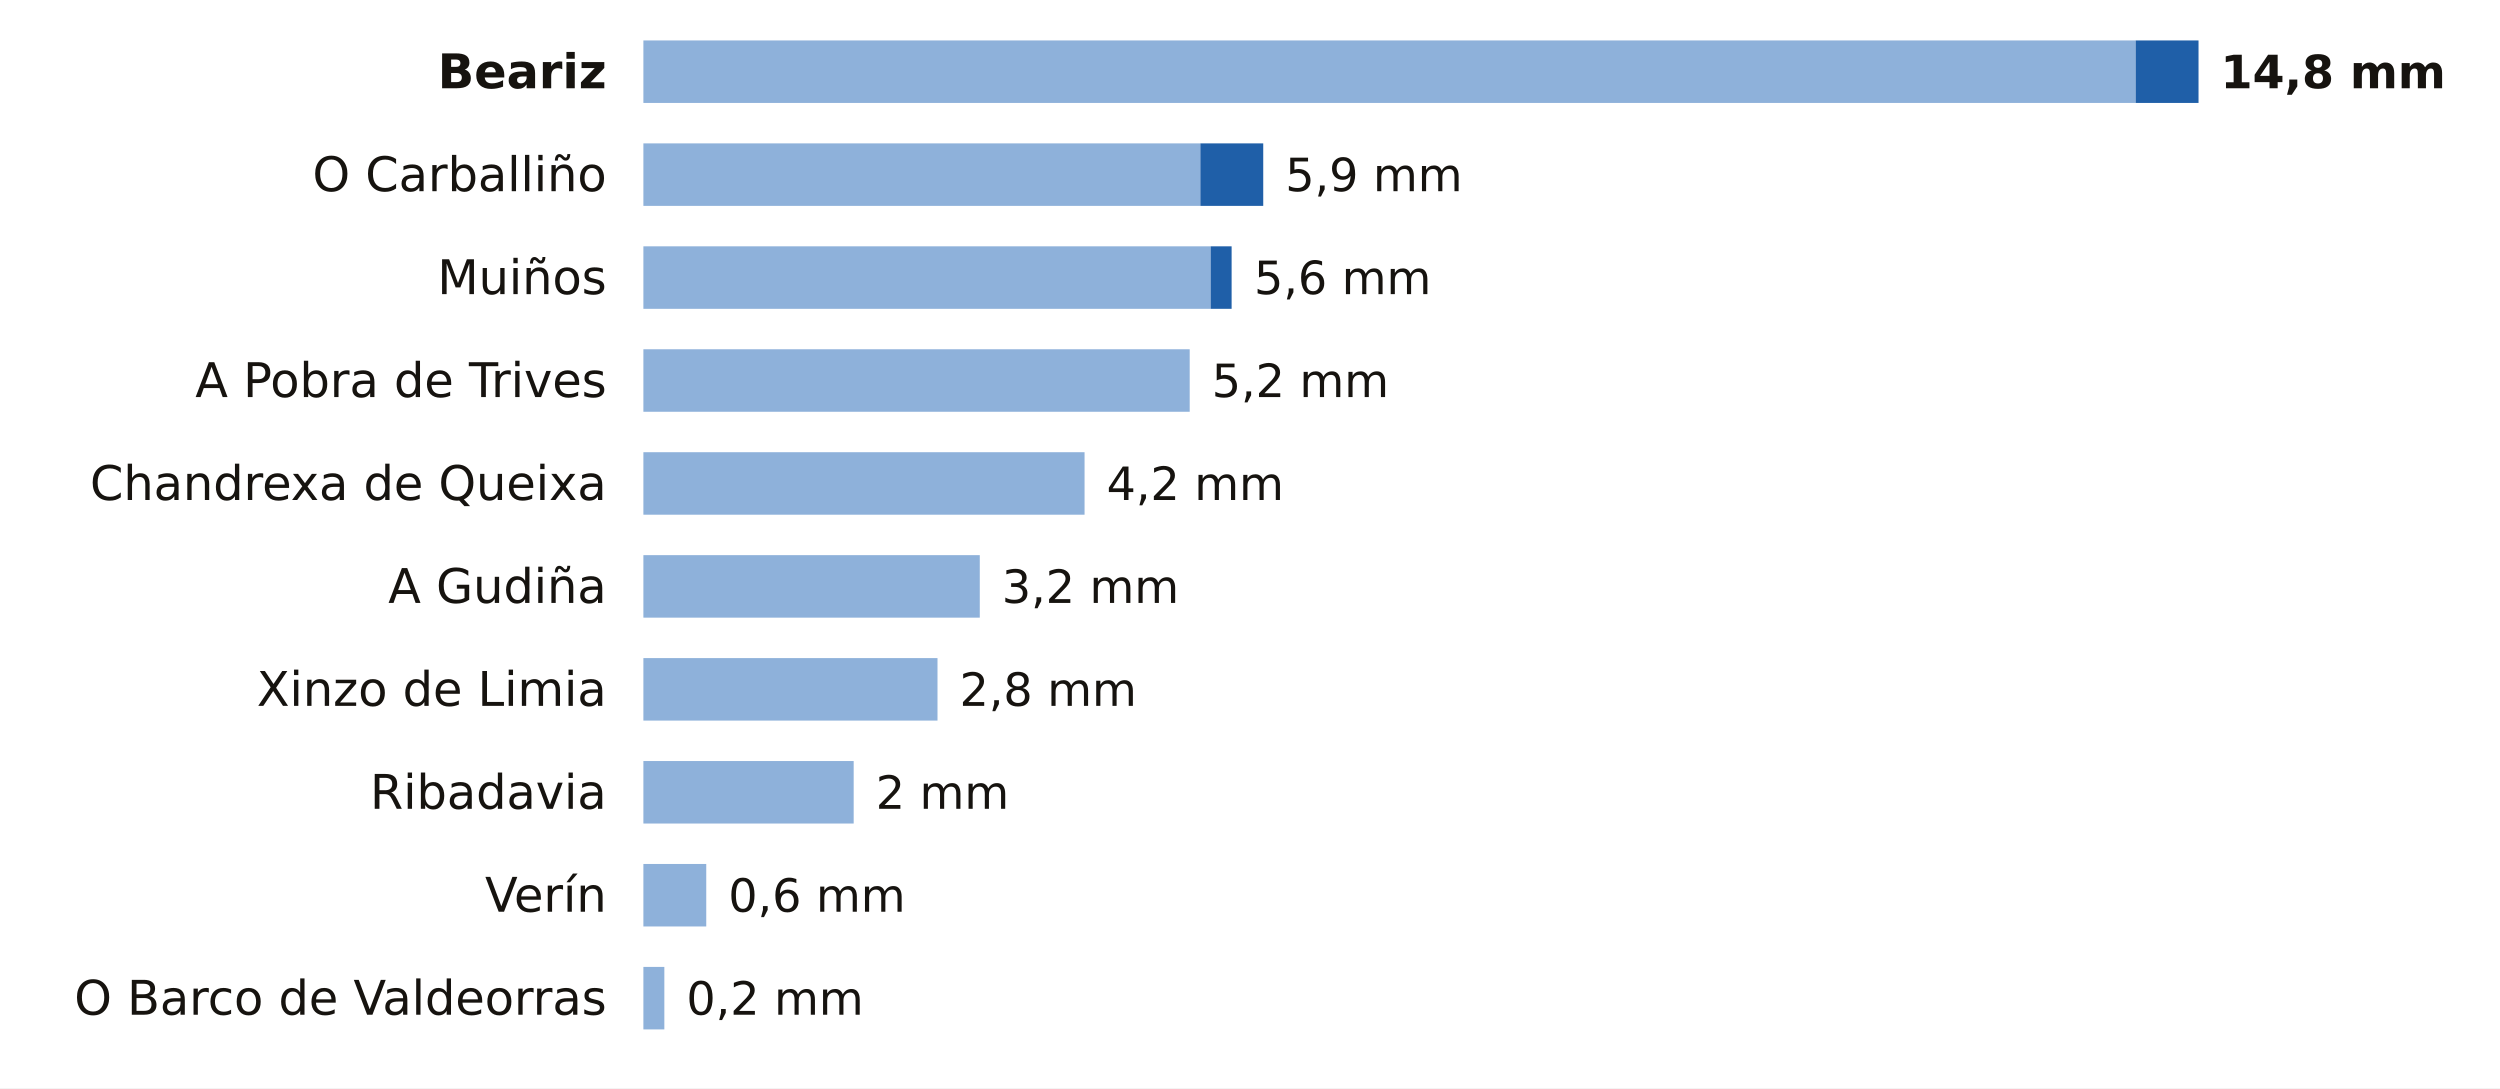
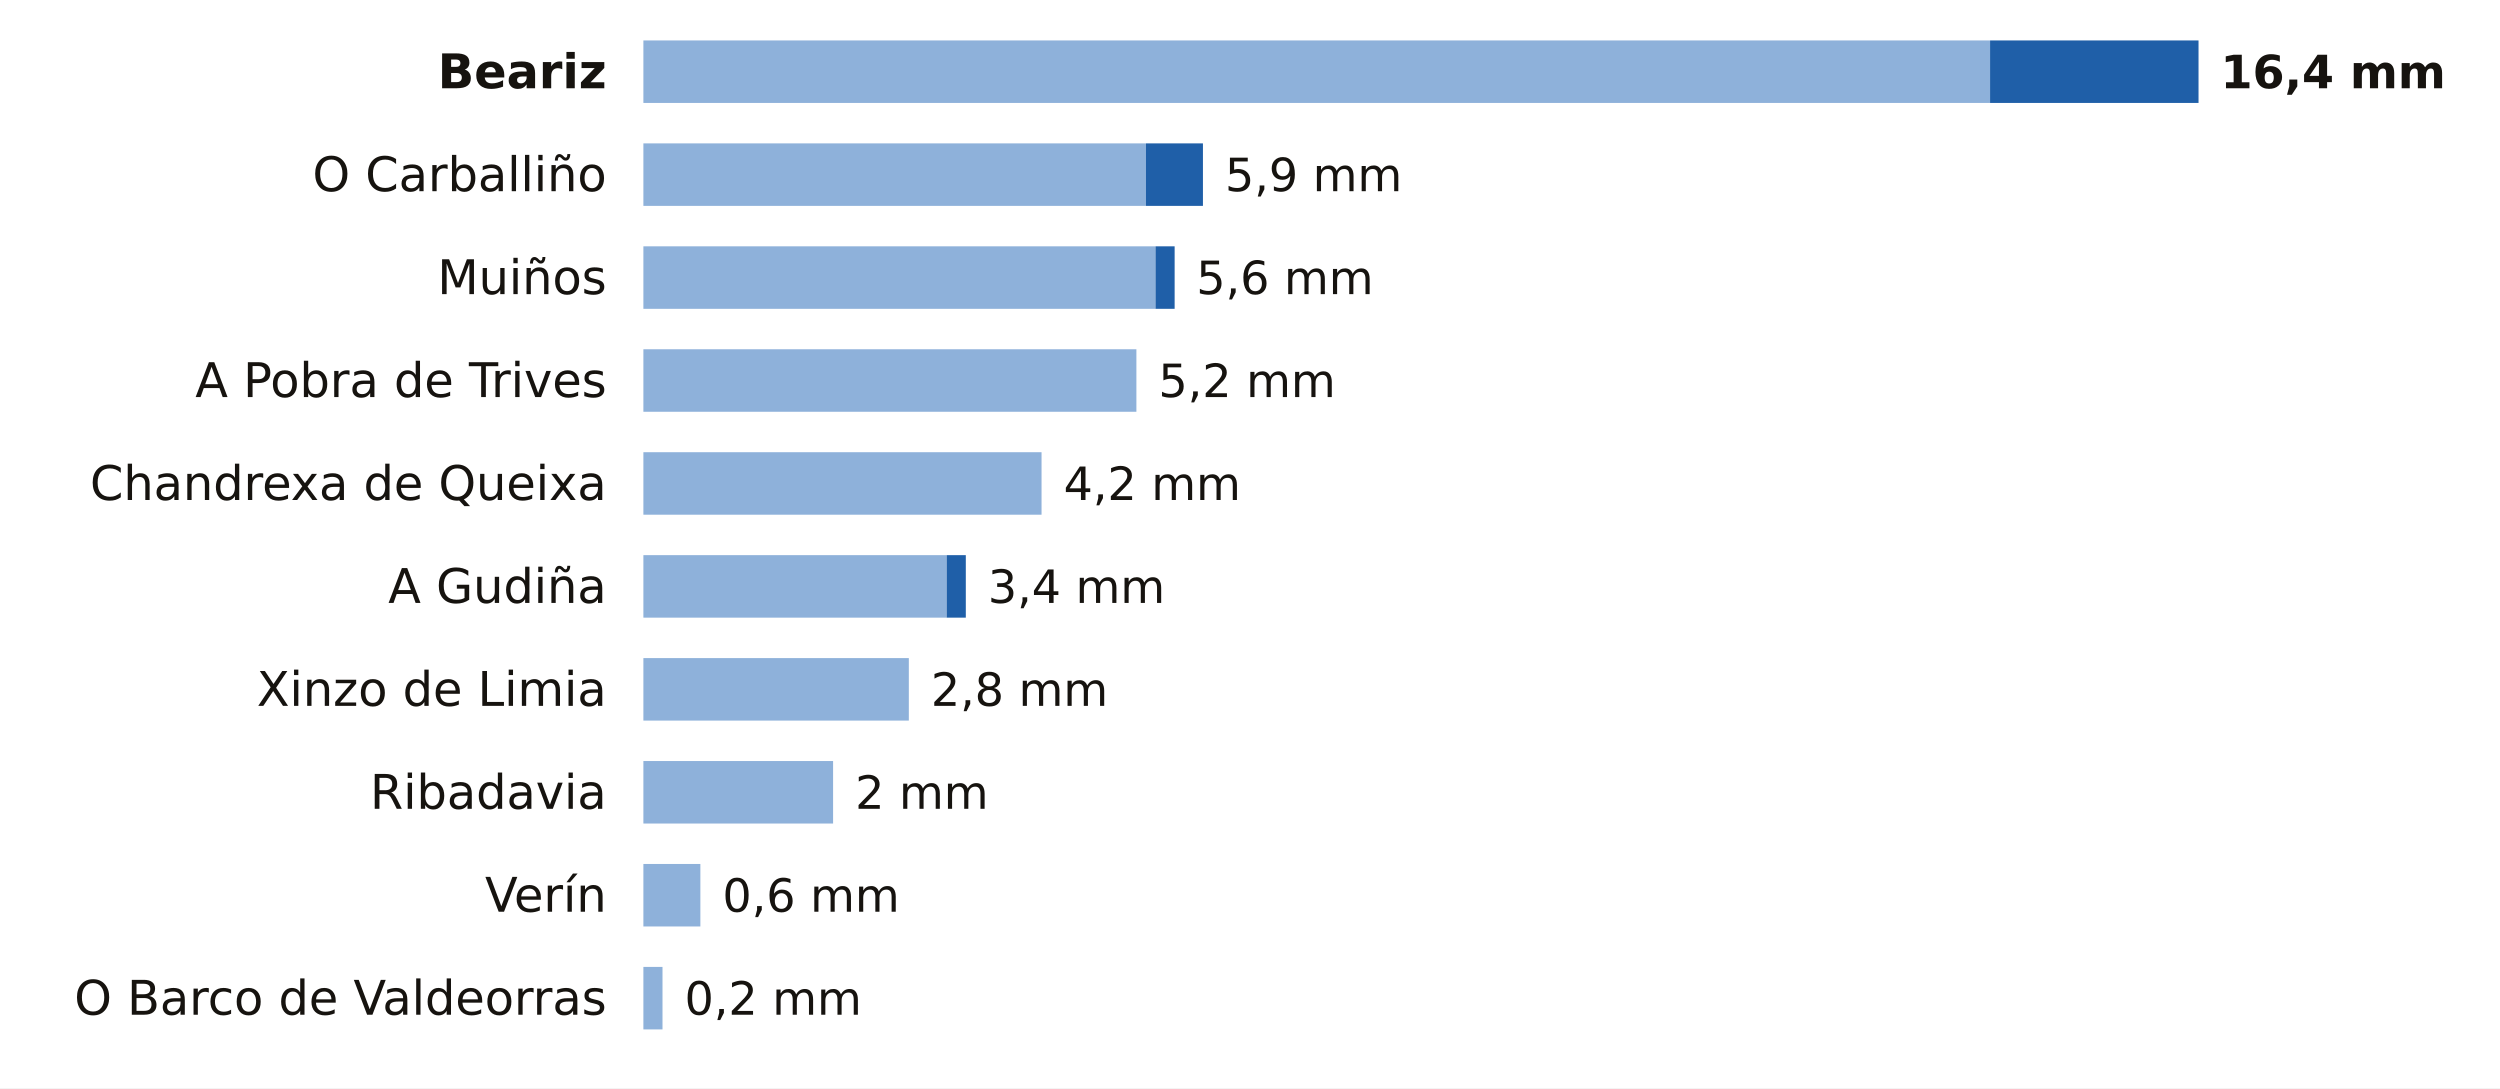
<svg xmlns="http://www.w3.org/2000/svg" viewBox="0 0 680 296" width="680" height="296" role="img" aria-label="La lluvia de los últimos 7 días en las estaciones de AEMET de Ourense">
  <rect width="680" height="296" fill="#FFFFFF" />
  <text x="165.0" y="24.0" font-size="13" fill="#16130F" text-anchor="end" font-weight="600" font-family="Public Sans, DejaVu Sans, Arial, sans-serif">Beariz</text>
-   <rect x="175" y="11" width="405.9" height="17" fill="#8EB1DA" />
-   <rect x="580.9" y="11" width="17.1" height="17" fill="#1F5FA8" />
-   <text x="604.0" y="24.0" font-size="12.5" fill="#16130F" text-anchor="start" font-weight="700" font-family="Public Sans, DejaVu Sans, Arial, sans-serif">14,8 mm</text>
+   <rect x="175" y="11" width="366.3" height="17" fill="#8EB1DA" />
+   <rect x="541.3" y="11" width="56.7" height="17" fill="#1F5FA8" />
+   <text x="604.0" y="24.0" font-size="12.5" fill="#16130F" text-anchor="start" font-weight="700" font-family="Public Sans, DejaVu Sans, Arial, sans-serif">16,4 mm</text>
  <text x="165.0" y="52.0" font-size="13" fill="#16130F" text-anchor="end" font-weight="400" font-family="Public Sans, DejaVu Sans, Arial, sans-serif">O Carballiño</text>
-   <rect x="175" y="39" width="151.5" height="17" fill="#8EB1DA" />
-   <rect x="326.5" y="39" width="17.1" height="17" fill="#1F5FA8" />
-   <text x="349.6" y="52.0" font-size="12.5" fill="#16130F" text-anchor="start" font-weight="500" font-family="Public Sans, DejaVu Sans, Arial, sans-serif">5,9 mm</text>
+   <rect x="175" y="39" width="136.7" height="17" fill="#8EB1DA" />
+   <rect x="311.7" y="39" width="15.5" height="17" fill="#1F5FA8" />
+   <text x="333.2" y="52.0" font-size="12.5" fill="#16130F" text-anchor="start" font-weight="500" font-family="Public Sans, DejaVu Sans, Arial, sans-serif">5,9 mm</text>
  <text x="165.0" y="80.0" font-size="13" fill="#16130F" text-anchor="end" font-weight="400" font-family="Public Sans, DejaVu Sans, Arial, sans-serif">Muiños</text>
-   <rect x="175" y="67" width="154.3" height="17" fill="#8EB1DA" />
-   <rect x="329.3" y="67" width="5.7" height="17" fill="#1F5FA8" />
-   <text x="341.1" y="80.0" font-size="12.5" fill="#16130F" text-anchor="start" font-weight="500" font-family="Public Sans, DejaVu Sans, Arial, sans-serif">5,6 mm</text>
+   <rect x="175" y="67" width="139.3" height="17" fill="#8EB1DA" />
+   <rect x="314.3" y="67" width="5.2" height="17" fill="#1F5FA8" />
+   <text x="325.4" y="80.0" font-size="12.5" fill="#16130F" text-anchor="start" font-weight="500" font-family="Public Sans, DejaVu Sans, Arial, sans-serif">5,6 mm</text>
  <text x="165.0" y="108.0" font-size="13" fill="#16130F" text-anchor="end" font-weight="400" font-family="Public Sans, DejaVu Sans, Arial, sans-serif">A Pobra de Trives</text>
-   <rect x="175" y="95" width="148.6" height="17" fill="#8EB1DA" />
-   <text x="329.6" y="108.0" font-size="12.5" fill="#16130F" text-anchor="start" font-weight="500" font-family="Public Sans, DejaVu Sans, Arial, sans-serif">5,2 mm</text>
+   <rect x="175" y="95" width="134.1" height="17" fill="#8EB1DA" />
+   <text x="315.1" y="108.0" font-size="12.5" fill="#16130F" text-anchor="start" font-weight="500" font-family="Public Sans, DejaVu Sans, Arial, sans-serif">5,2 mm</text>
  <text x="165.0" y="136.0" font-size="13" fill="#16130F" text-anchor="end" font-weight="400" font-family="Public Sans, DejaVu Sans, Arial, sans-serif">Chandrexa de Queixa</text>
-   <rect x="175" y="123" width="120.0" height="17" fill="#8EB1DA" />
-   <text x="301.0" y="136.0" font-size="12.5" fill="#16130F" text-anchor="start" font-weight="500" font-family="Public Sans, DejaVu Sans, Arial, sans-serif">4,2 mm</text>
+   <rect x="175" y="123" width="108.3" height="17" fill="#8EB1DA" />
+   <text x="289.3" y="136.0" font-size="12.5" fill="#16130F" text-anchor="start" font-weight="500" font-family="Public Sans, DejaVu Sans, Arial, sans-serif">4,2 mm</text>
  <text x="165.0" y="164.0" font-size="13" fill="#16130F" text-anchor="end" font-weight="400" font-family="Public Sans, DejaVu Sans, Arial, sans-serif">A Gudiña</text>
-   <rect x="175" y="151" width="91.5" height="17" fill="#8EB1DA" />
-   <text x="272.5" y="164.0" font-size="12.5" fill="#16130F" text-anchor="start" font-weight="500" font-family="Public Sans, DejaVu Sans, Arial, sans-serif">3,2 mm</text>
+   <rect x="175" y="151" width="82.5" height="17" fill="#8EB1DA" />
+   <rect x="257.5" y="151" width="5.2" height="17" fill="#1F5FA8" />
+   <text x="268.7" y="164.0" font-size="12.5" fill="#16130F" text-anchor="start" font-weight="500" font-family="Public Sans, DejaVu Sans, Arial, sans-serif">3,4 mm</text>
  <text x="165.0" y="192.0" font-size="13" fill="#16130F" text-anchor="end" font-weight="400" font-family="Public Sans, DejaVu Sans, Arial, sans-serif">Xinzo de Limia</text>
-   <rect x="175" y="179" width="80.0" height="17" fill="#8EB1DA" />
-   <text x="261.0" y="192.0" font-size="12.5" fill="#16130F" text-anchor="start" font-weight="500" font-family="Public Sans, DejaVu Sans, Arial, sans-serif">2,8 mm</text>
+   <rect x="175" y="179" width="72.2" height="17" fill="#8EB1DA" />
+   <text x="253.2" y="192.0" font-size="12.5" fill="#16130F" text-anchor="start" font-weight="500" font-family="Public Sans, DejaVu Sans, Arial, sans-serif">2,8 mm</text>
  <text x="165.0" y="220.0" font-size="13" fill="#16130F" text-anchor="end" font-weight="400" font-family="Public Sans, DejaVu Sans, Arial, sans-serif">Ribadavia</text>
-   <rect x="175" y="207" width="57.2" height="17" fill="#8EB1DA" />
-   <text x="238.2" y="220.0" font-size="12.5" fill="#16130F" text-anchor="start" font-weight="500" font-family="Public Sans, DejaVu Sans, Arial, sans-serif">2 mm</text>
+   <rect x="175" y="207" width="51.6" height="17" fill="#8EB1DA" />
+   <text x="232.6" y="220.0" font-size="12.5" fill="#16130F" text-anchor="start" font-weight="500" font-family="Public Sans, DejaVu Sans, Arial, sans-serif">2 mm</text>
  <text x="165.0" y="248.0" font-size="13" fill="#16130F" text-anchor="end" font-weight="400" font-family="Public Sans, DejaVu Sans, Arial, sans-serif">Verín</text>
-   <rect x="175" y="235" width="17.1" height="17" fill="#8EB1DA" />
-   <text x="198.1" y="248.0" font-size="12.5" fill="#16130F" text-anchor="start" font-weight="500" font-family="Public Sans, DejaVu Sans, Arial, sans-serif">0,6 mm</text>
+   <rect x="175" y="235" width="15.5" height="17" fill="#8EB1DA" />
+   <text x="196.5" y="248.0" font-size="12.5" fill="#16130F" text-anchor="start" font-weight="500" font-family="Public Sans, DejaVu Sans, Arial, sans-serif">0,6 mm</text>
  <text x="165.0" y="276.0" font-size="13" fill="#16130F" text-anchor="end" font-weight="400" font-family="Public Sans, DejaVu Sans, Arial, sans-serif">O Barco de Valdeorras</text>
-   <rect x="175" y="263" width="5.7" height="17" fill="#8EB1DA" />
-   <text x="186.7" y="276.0" font-size="12.5" fill="#16130F" text-anchor="start" font-weight="500" font-family="Public Sans, DejaVu Sans, Arial, sans-serif">0,2 mm</text>
+   <rect x="175" y="263" width="5.2" height="17" fill="#8EB1DA" />
+   <text x="186.2" y="276.0" font-size="12.5" fill="#16130F" text-anchor="start" font-weight="500" font-family="Public Sans, DejaVu Sans, Arial, sans-serif">0,2 mm</text>
</svg>
